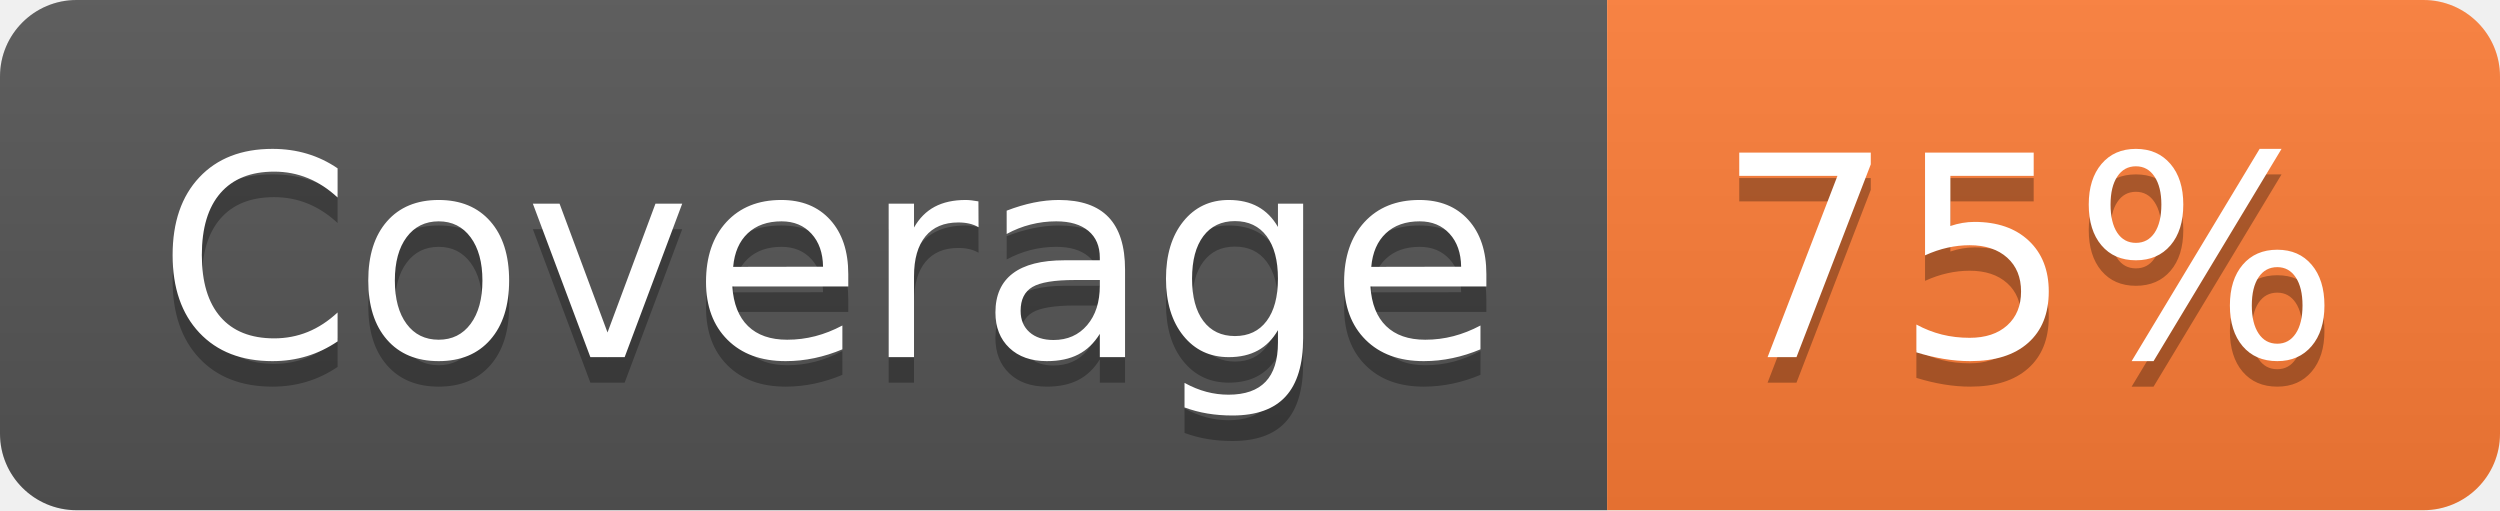
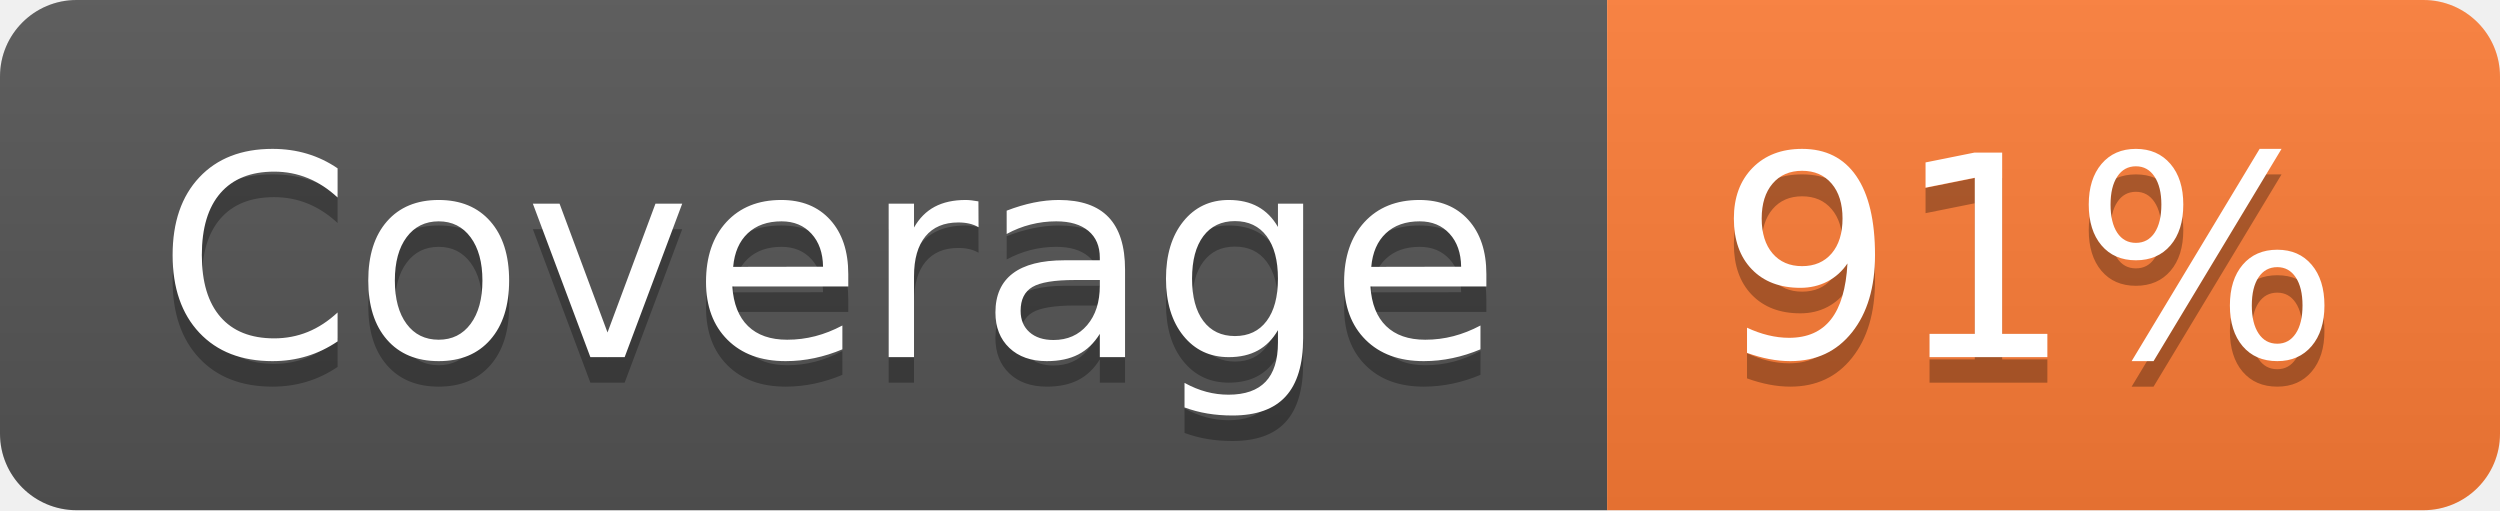
- <svg xmlns="http://www.w3.org/2000/svg" width="98" height="20" role="img" aria-label="Coverage: 75%">
+ <svg xmlns="http://www.w3.org/2000/svg" width="98" height="20" role="img" aria-label="Coverage: 91%">
  <linearGradient id="s" x2="0" y2="100%">
    <stop offset="0" stop-color="#bbb" stop-opacity=".1" />
    <stop offset="1" stop-opacity=".1" />
  </linearGradient>
  <clipPath id="r">
    <rect width="98" height="20" rx="3" fill="#fff" />
  </clipPath>
  <g clip-path="url(#r)">
    <rect width="63" height="20" fill="#555" />
    <rect x="63" width="35" height="20" fill="#fe7d37" />
    <rect width="98" height="20" fill="url(#s)" />
  </g>
  <g fill="#fff" text-anchor="middle" font-family="Verdana,Geneva,DejaVu Sans,sans-serif" text-rendering="geometricPrecision" font-size="110">
    <text aria-hidden="true" x="325" y="150" fill="#010101" fill-opacity=".3" transform="scale(.1)" textLength="530">Coverage</text>
    <text x="325" y="140" transform="scale(.1)" fill="#fff" textLength="530">Coverage</text>
-     <text aria-hidden="true" x="795" y="150" fill="#010101" fill-opacity=".3" transform="scale(.1)" textLength="250">75%</text>
-     <text x="795" y="140" transform="scale(.1)" fill="#fff" textLength="250">75%</text>
+     <text aria-hidden="true" x="795" y="150" fill="#010101" fill-opacity=".3" transform="scale(.1)" textLength="250">91%</text>
+     <text x="795" y="140" transform="scale(.1)" fill="#fff" textLength="250">91%</text>
  </g>
</svg>
